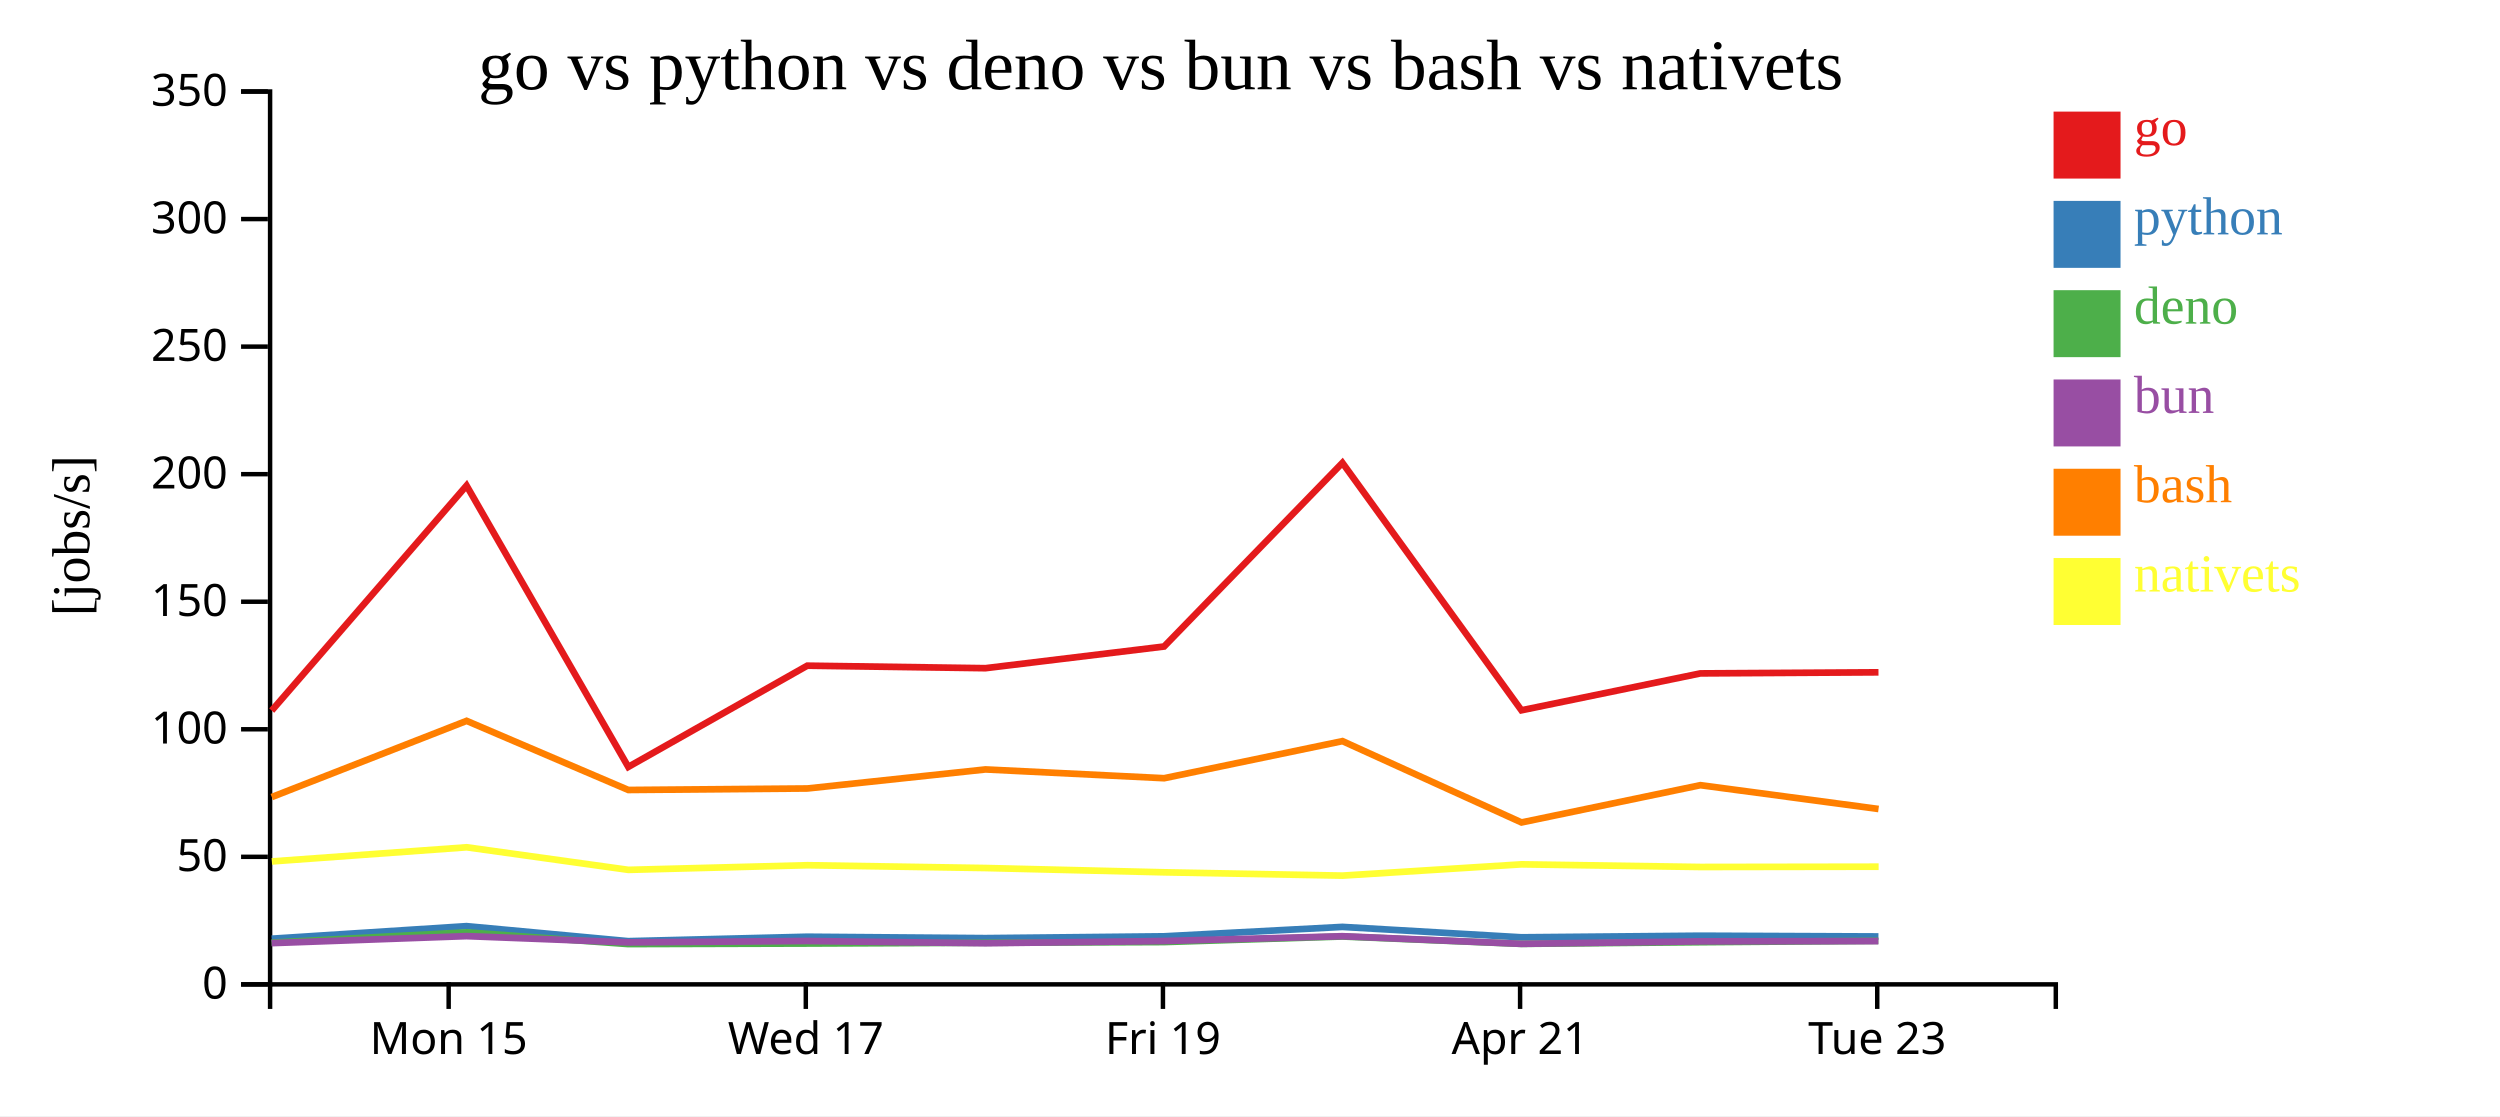
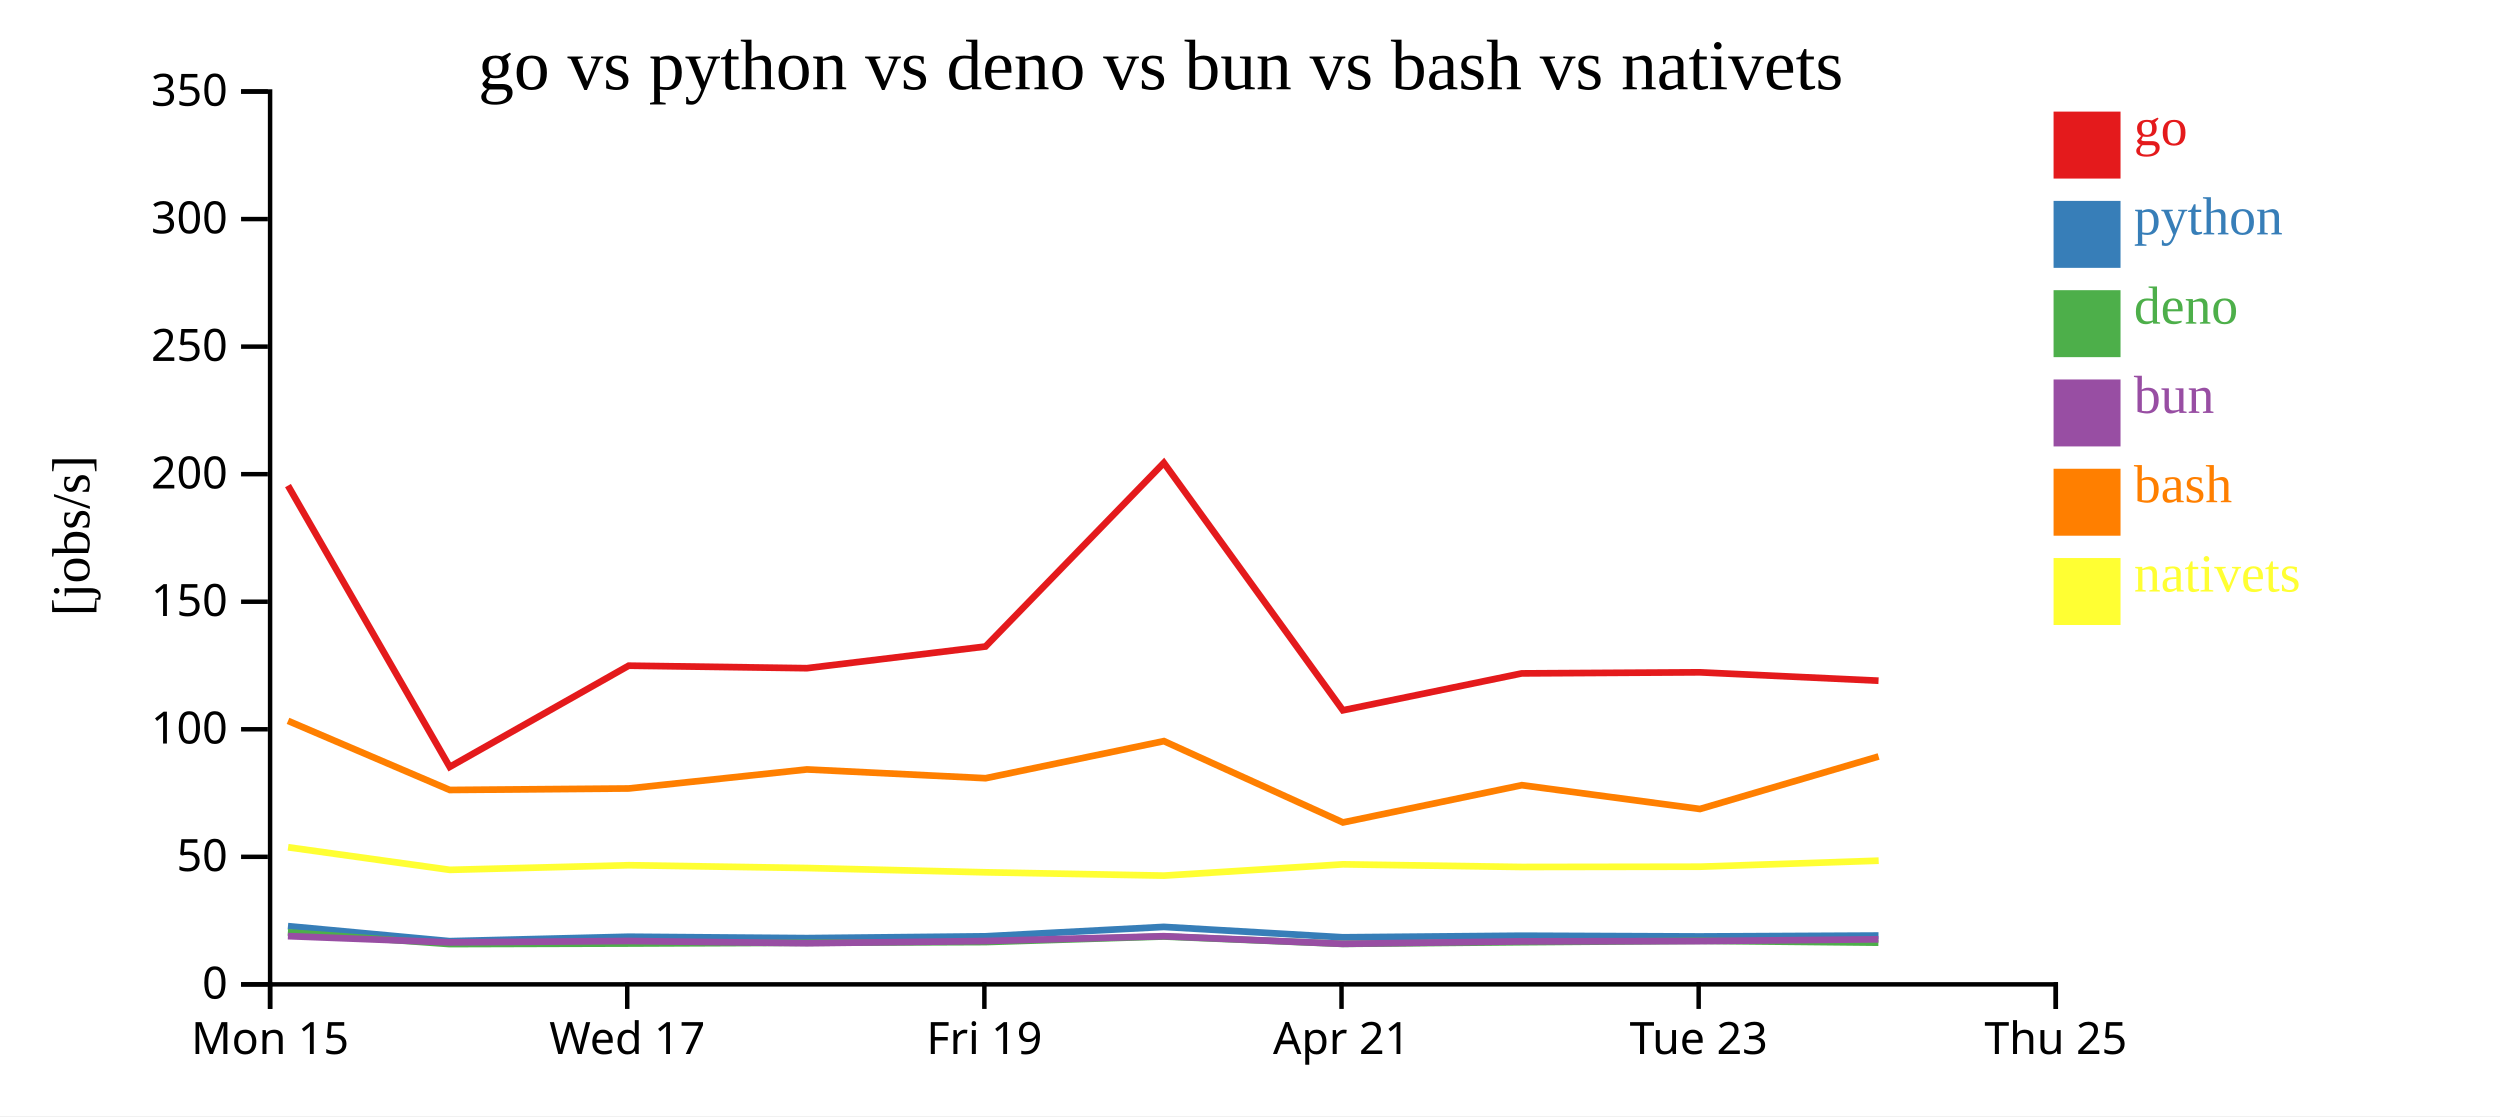
<svg xmlns="http://www.w3.org/2000/svg" width="560" height="250">
  <rect width="100%" height="100%" fill="white" />
  <g transform="translate(60,20)">
    <g transform="translate(0,200)" fill="none" font-size="10" font-family="sans-serif" text-anchor="middle">
      <path class="domain" stroke="currentColor" d="M0.5,6V0.5H400.5V6" />
-       <g class="tick" opacity="1" transform="translate(40.5,0)">
+       <g class="tick" opacity="1" transform="translate(0.5,0)">
        <line stroke="currentColor" y2="6" />
        <text fill="currentColor" y="9" dy="0.71em">Mon 15</text>
      </g>
-       <g class="tick" opacity="1" transform="translate(120.5,0)">
+       <g class="tick" opacity="1" transform="translate(80.5,0)">
        <line stroke="currentColor" y2="6" />
        <text fill="currentColor" y="9" dy="0.71em">Wed 17</text>
      </g>
-       <g class="tick" opacity="1" transform="translate(200.5,0)">
+       <g class="tick" opacity="1" transform="translate(160.5,0)">
        <line stroke="currentColor" y2="6" />
        <text fill="currentColor" y="9" dy="0.71em">Fri 19</text>
      </g>
-       <g class="tick" opacity="1" transform="translate(280.5,0)">
+       <g class="tick" opacity="1" transform="translate(240.5,0)">
        <line stroke="currentColor" y2="6" />
        <text fill="currentColor" y="9" dy="0.71em">Apr 21</text>
      </g>
-       <g class="tick" opacity="1" transform="translate(360.5,0)">
+       <g class="tick" opacity="1" transform="translate(320.5,0)">
        <line stroke="currentColor" y2="6" />
        <text fill="currentColor" y="9" dy="0.71em">Tue 23</text>
+       </g>
+       <g class="tick" opacity="1" transform="translate(400.5,0)">
+         <line stroke="currentColor" y2="6" />
+         <text fill="currentColor" y="9" dy="0.71em">Thu 25</text>
      </g>
    </g>
    <g fill="none" font-size="10" font-family="sans-serif" text-anchor="end">
      <path class="domain" stroke="currentColor" d="M-6,200.5H0.5V0.5H-6" />
      <g class="tick" opacity="1" transform="translate(0,200.5)">
        <line stroke="currentColor" x2="-6" />
        <text fill="currentColor" x="-9" dy="0.32em">0</text>
      </g>
      <g class="tick" opacity="1" transform="translate(0,171.9286)">
        <line stroke="currentColor" x2="-6" />
        <text fill="currentColor" x="-9" dy="0.32em">50</text>
      </g>
      <g class="tick" opacity="1" transform="translate(0,143.3571)">
        <line stroke="currentColor" x2="-6" />
        <text fill="currentColor" x="-9" dy="0.32em">100</text>
      </g>
      <g class="tick" opacity="1" transform="translate(0,114.7857)">
        <line stroke="currentColor" x2="-6" />
        <text fill="currentColor" x="-9" dy="0.32em">150</text>
      </g>
      <g class="tick" opacity="1" transform="translate(0,86.21429)">
        <line stroke="currentColor" x2="-6" />
        <text fill="currentColor" x="-9" dy="0.32em">200</text>
      </g>
      <g class="tick" opacity="1" transform="translate(0,57.64286)">
        <line stroke="currentColor" x2="-6" />
        <text fill="currentColor" x="-9" dy="0.32em">250</text>
      </g>
      <g class="tick" opacity="1" transform="translate(0,29.07143)">
        <line stroke="currentColor" x2="-6" />
        <text fill="currentColor" x="-9" dy="0.32em">300</text>
      </g>
      <g class="tick" opacity="1" transform="translate(0,0.5)">
        <line stroke="currentColor" x2="-6" />
        <text fill="currentColor" x="-9" dy="0.32em">350</text>
      </g>
    </g>
    <text text-anchor="middle" style="font-size: 12px" transform="rotate(-90)" y="-40" x="-100">[jobs/s]</text>
    <text text-anchor="middle" style="font-size: 16px" y="0" x="200">go vs python vs deno vs bun vs bash vs nativets</text>
-     <path class="line" fill="none" stroke="#e41a1c" stroke-width="1.5" d="M0.863,139.174L44.506,88.773L80.734,151.788L120.833,129.112L160.739,129.675L200.758,124.817L240.701,83.679L280.801,139.106L320.875,130.841L360.779,130.601" />
-     <path class="line" fill="none" stroke="#377eb8" stroke-width="1.5" d="M0.853,190.27L44.5,187.457L80.721,190.821L120.824,189.828L160.731,190.142L200.75,189.736L240.696,187.625L280.791,189.957L320.866,189.6L360.77,189.769" />
-     <path class="line" fill="none" stroke="#4daf4a" stroke-width="1.5" d="M0.822,191.155L44.476,188.847L80.69,191.473L120.795,191.355L160.7,191.182L200.721,191.023L240.671,189.775L280.761,191.428L320.838,191.054L360.741,190.75" />
-     <path class="line" fill="none" stroke="#984ea3" stroke-width="1.5" d="M0.838,191.262L44.489,189.693L80.706,191.093L120.81,190.785L160.716,191.285L200.736,190.79L240.684,189.711L280.777,191.419L320.853,190.861L360.756,190.804" />
-     <path class="line" fill="none" stroke="#ff7f00" stroke-width="1.5" d="M0.876,158.54L44.516,141.473L80.747,156.955L120.846,156.62L160.752,152.353L200.771,154.32L240.712,146.01L280.817,164.229L320.889,155.879L360.794,161.214" />
-     <path class="line" fill="none" stroke="#ffff33" stroke-width="1.5" d="M0.896,172.959L44.534,169.791L80.768,174.849L120.866,173.812L160.773,174.437L200.792,175.399L240.734,176.14L280.837,173.611L320.909,174.205L360.814,174.141" />
+     <path class="line" fill="none" stroke="#e41a1c" stroke-width="1.5" d="M4.506,88.773L40.734,151.788L80.833,129.112L120.739,129.675L160.758,124.817L200.701,83.679L240.801,139.106L280.875,130.841L320.779,130.601L360.792,132.479" />
+     <path class="line" fill="none" stroke="#377eb8" stroke-width="1.5" d="M4.5,187.457L40.721,190.821L80.824,189.828L120.731,190.142L160.75,189.736L200.696,187.625L240.791,189.957L280.866,189.6L320.77,189.769L360.783,189.564" />
+     <path class="line" fill="none" stroke="#4daf4a" stroke-width="1.5" d="M4.476,188.847L40.69,191.473L80.795,191.355L120.7,191.182L160.721,191.023L200.671,189.775L240.761,191.428L280.838,191.054L320.741,190.75L360.755,191.16" />
+     <path class="line" fill="none" stroke="#984ea3" stroke-width="1.5" d="M4.489,189.693L40.706,191.093L80.81,190.785L120.716,191.285L160.736,190.79L200.684,189.711L240.777,191.419L280.853,190.861L320.756,190.804L360.769,190.404" />
+     <path class="line" fill="none" stroke="#ff7f00" stroke-width="1.5" d="M4.516,141.473L40.747,156.955L80.846,156.62L120.752,152.353L160.771,154.32L200.712,146.01L240.817,164.229L280.889,155.879L320.794,161.214L360.804,149.451" />
+     <path class="line" fill="none" stroke="#ffff33" stroke-width="1.5" d="M4.534,169.791L40.768,174.849L80.866,173.812L120.773,174.437L160.792,175.399L200.734,176.14L240.837,173.611L280.909,174.205L320.814,174.141L360.823,172.792" />
    <rect class="dot" x="400" y="5" width="15" height="15" style="fill: #e41a1c;" />
    <rect class="dot" x="400" y="25" width="15" height="15" style="fill: #377eb8;" />
    <rect class="dot" x="400" y="45" width="15" height="15" style="fill: #4daf4a;" />
    <rect class="dot" x="400" y="65" width="15" height="15" style="fill: #984ea3;" />
    <rect class="dot" x="400" y="85" width="15" height="15" style="fill: #ff7f00;" />
    <rect class="dot" x="400" y="105" width="15" height="15" style="fill: #ffff33;" />
    <text class="label" x="418" y="12.5" style="fill: #e41a1c; alignment-baseline: middle;" text-anchor="left">go</text>
    <text class="label" x="418" y="32.5" style="fill: #377eb8; alignment-baseline: middle;" text-anchor="left">python</text>
    <text class="label" x="418" y="52.5" style="fill: #4daf4a; alignment-baseline: middle;" text-anchor="left">deno</text>
    <text class="label" x="418" y="72.5" style="fill: #984ea3; alignment-baseline: middle;" text-anchor="left">bun</text>
    <text class="label" x="418" y="92.5" style="fill: #ff7f00; alignment-baseline: middle;" text-anchor="left">bash</text>
    <text class="label" x="418" y="112.5" style="fill: #ffff33; alignment-baseline: middle;" text-anchor="left">nativets</text>
  </g>
</svg>
